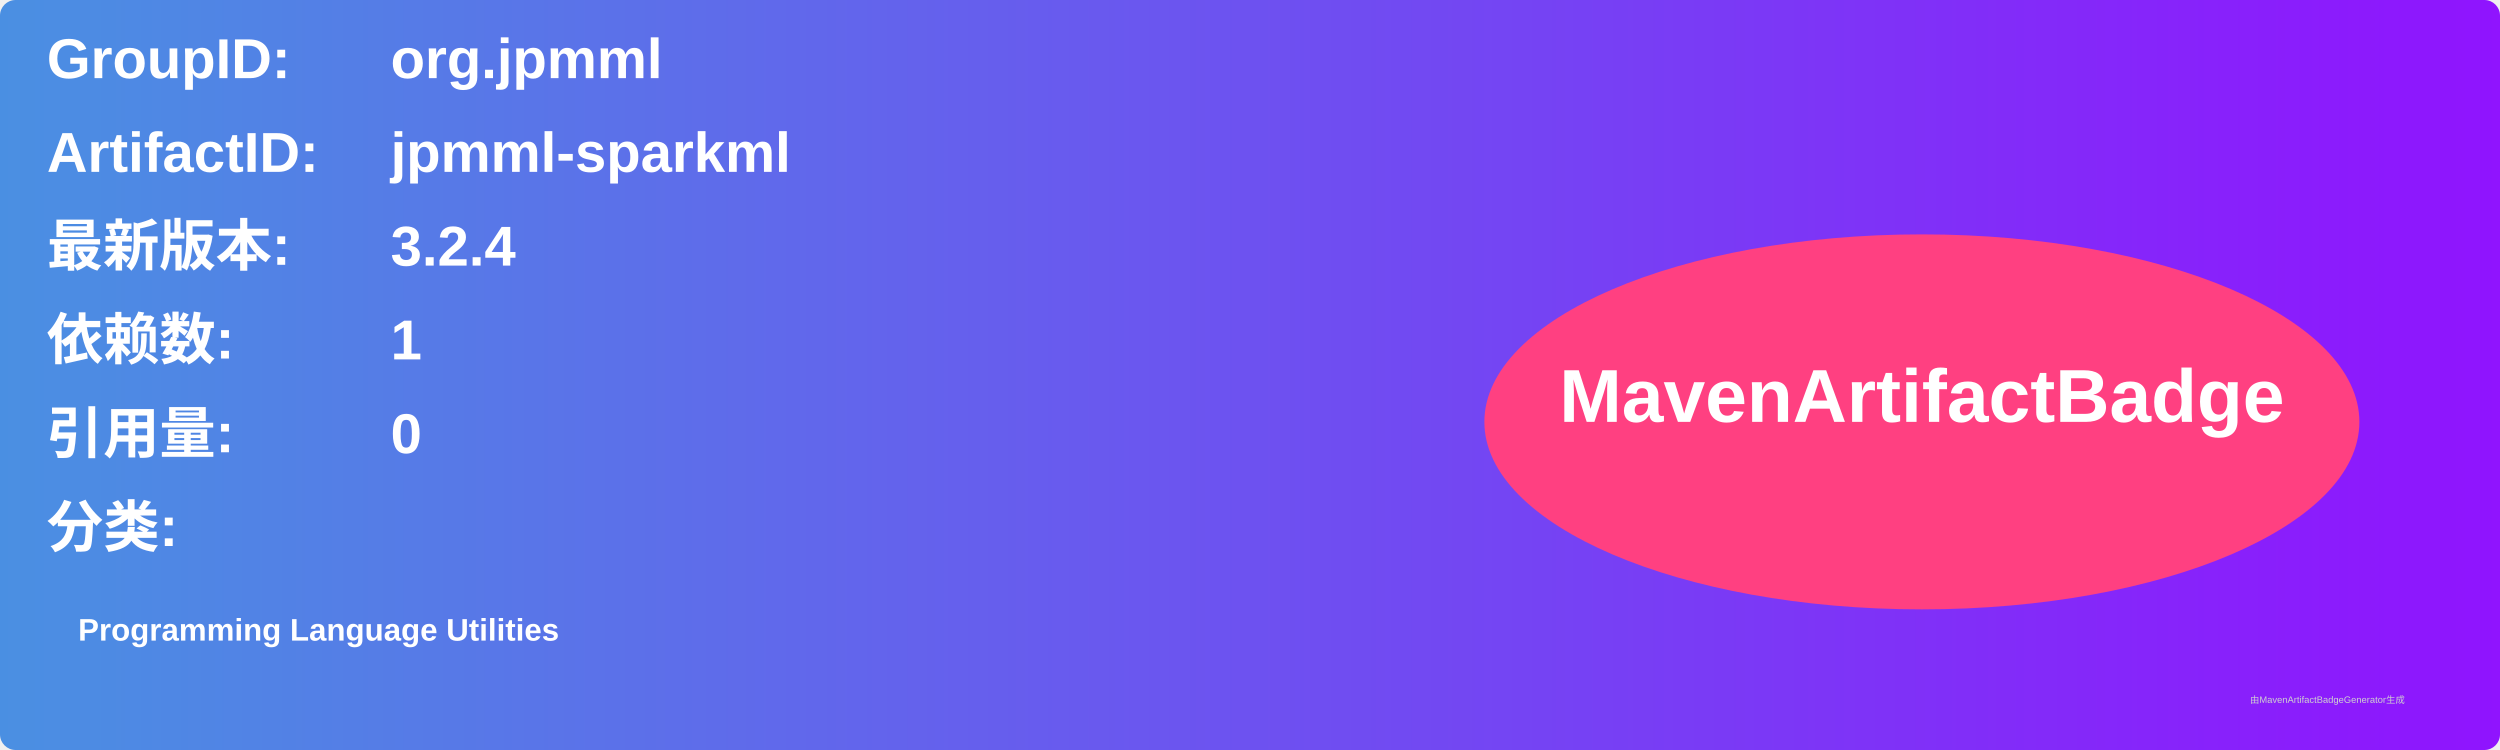
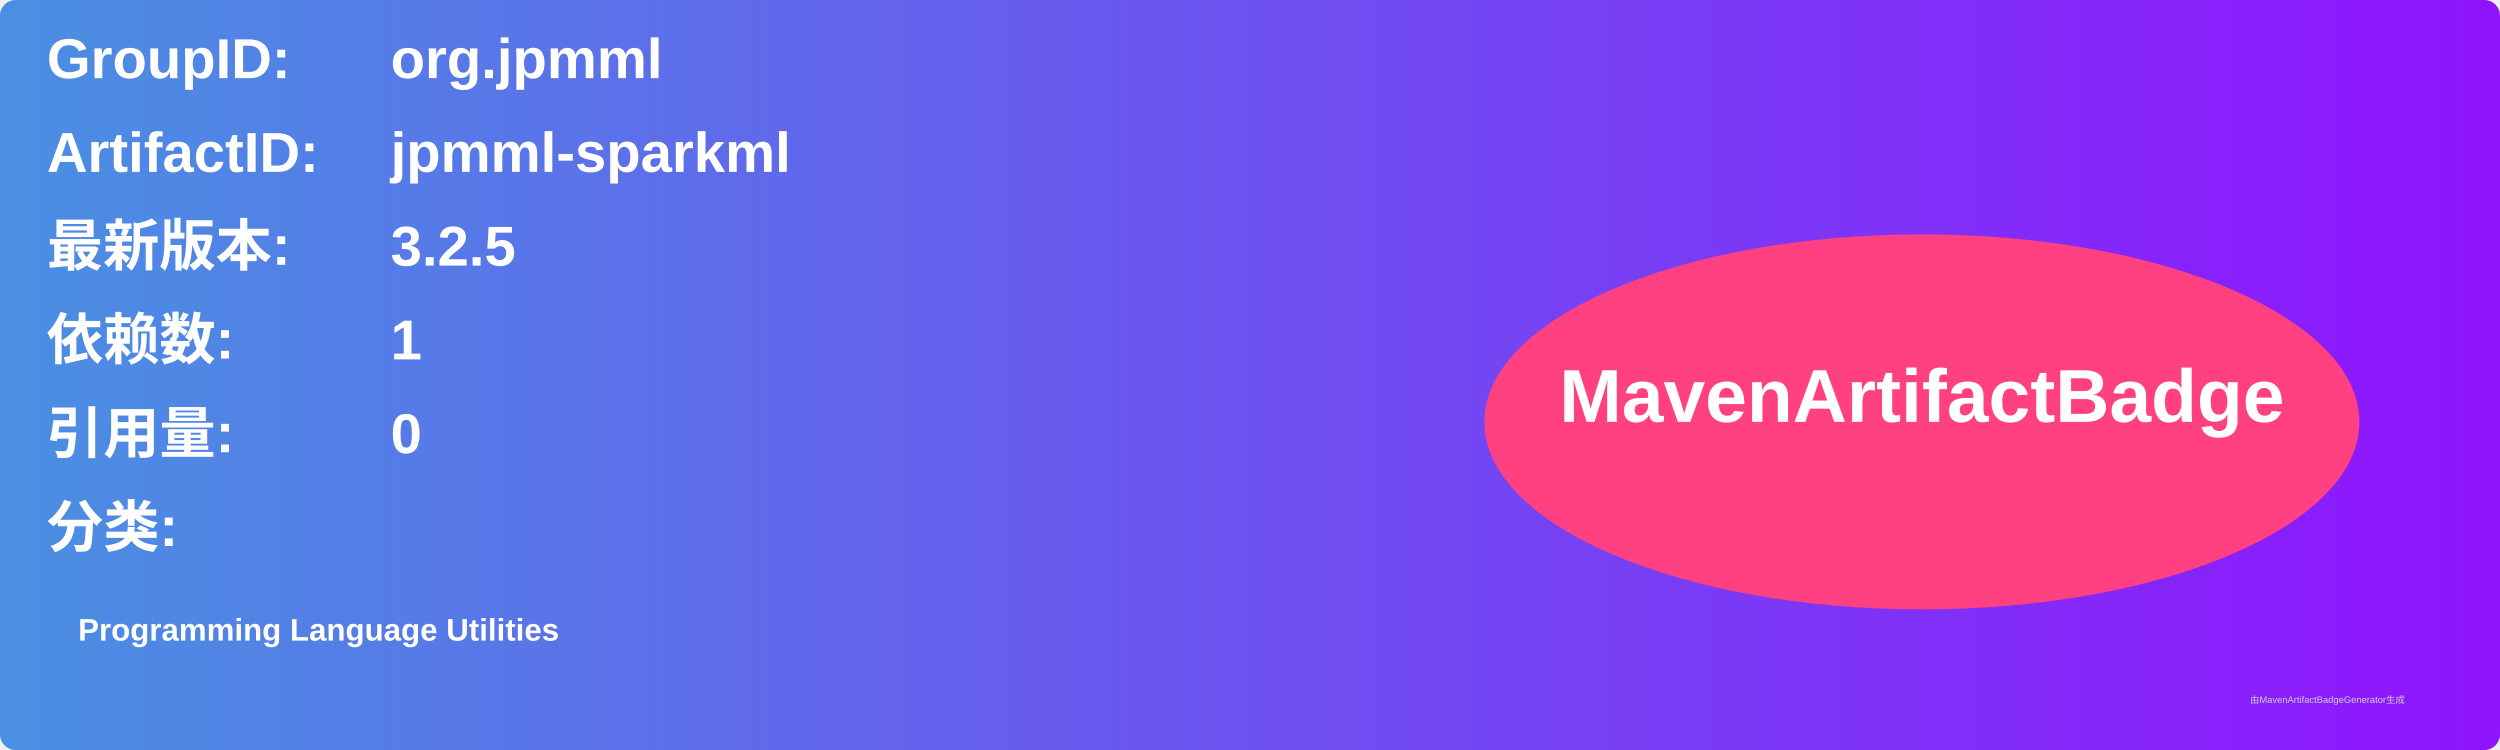
<svg xmlns="http://www.w3.org/2000/svg" width="800" height="240" viewBox="0 0 800 240">
  <linearGradient id="grad" x1="0%" y1="0%" x2="100%" y2="0%">
    <stop offset="0%" stop-color="#4a90e2" />
    <stop offset="100%" stop-color="#9013fe" />
  </linearGradient>
  <rect width="100%" height="100%" rx="5" ry="5" fill="url(#grad)" />
  <g transform="translate(15, 15)">
    <text x="0" y="10" font-family="Arial" font-size="18" fill="white" font-weight="bold" width="260">GroupID:</text>
    <text x="110" y="10" font-family="Arial" font-size="18" fill="white" font-weight="bold" width="460">org.jpmml</text>
    <text x="0" y="40" font-family="Arial" font-size="18" fill="white" font-weight="bold" width="260">ArtifactID:</text>
    <text x="110" y="40" font-family="Arial" font-size="18" fill="white" font-weight="bold" width="460">jpmml-sparkml</text>
    <text x="0" y="70" font-family="Arial" font-size="18" fill="white" font-weight="bold">最新版本:</text>
    <text x="110" y="70" font-family="Arial" font-size="18" fill="white" font-weight="bold">
-       <tspan font-weight="bold">3.2.4</tspan>
+       <tspan font-weight="bold">3.2.5</tspan>
    </text>
    <text x="0" y="100" font-family="Arial" font-size="18" fill="white" font-weight="bold">依赖数: </text>
    <text x="110" y="100" font-family="Arial" font-size="18" fill="white">
      <tspan font-weight="bold">1</tspan>
    </text>
    <text x="0" y="130" font-family="Arial" font-size="18" fill="white" font-weight="bold">引用量: </text>
    <text x="110" y="130" font-family="Arial" font-size="18" fill="white">
      <tspan font-weight="bold">0</tspan>
    </text>
    <text x="0" y="160" font-family="Arial" font-size="18" fill="white" font-weight="bold">分类:</text>
    <text x="10" y="190" font-family="Arial" font-size="10" fill="white">
      <tspan font-weight="bold">Programming Language Utilities</tspan>
    </text>
    <ellipse cx="600" cy="120" rx="140" ry="60" fill="#ff4081" />
    <text x="600" y="120" text-anchor="middle" font-family="Arial" font-size="24" fill="white" font-weight="bold">MavenArtifactBadge</text>
  </g>
  <text x="720" y="225" font-family="Arial" font-size="3" fill="#d0d0d0">由MavenArtifactBadgeGenerator生成</text>
</svg>
